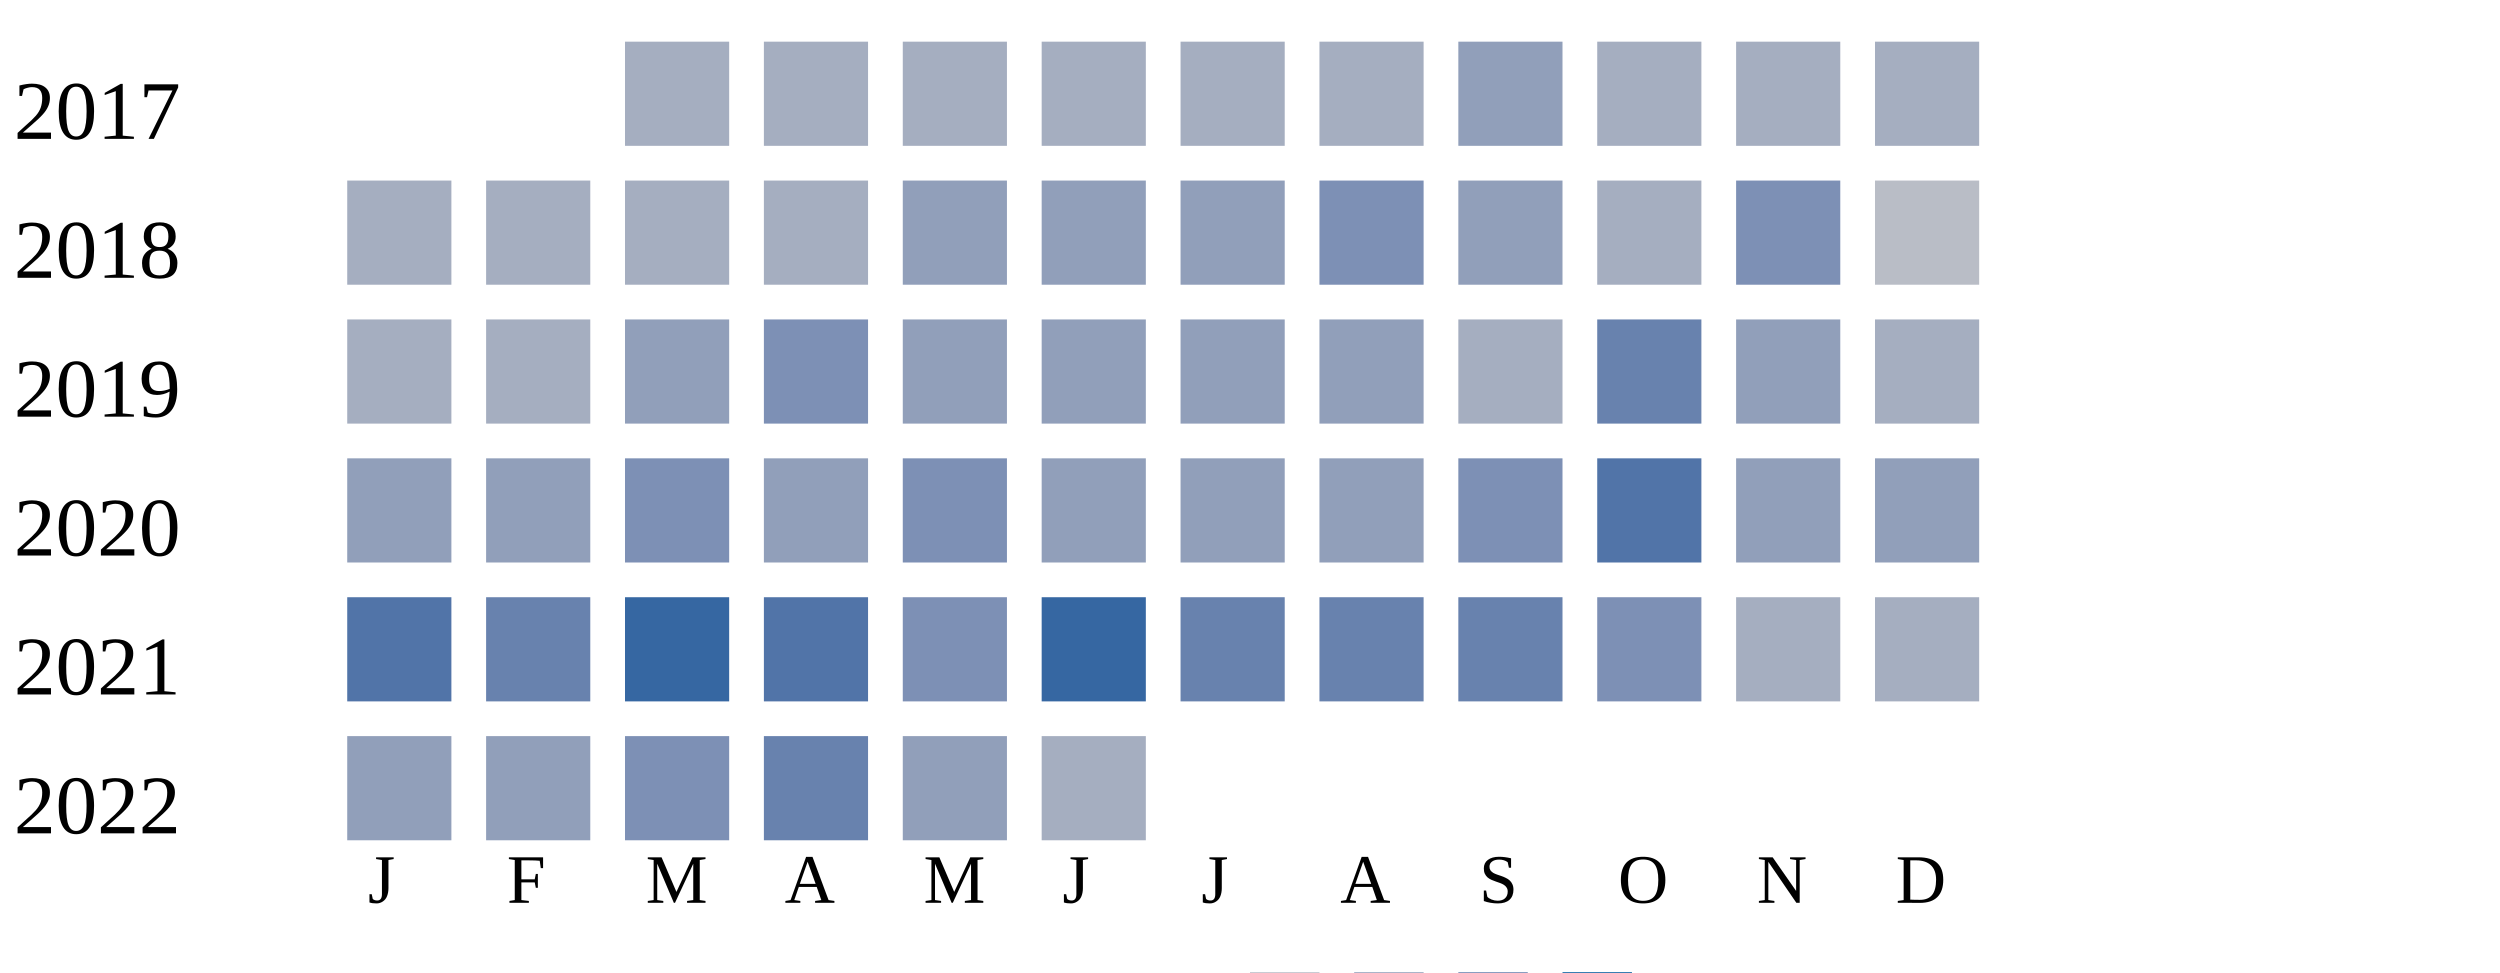
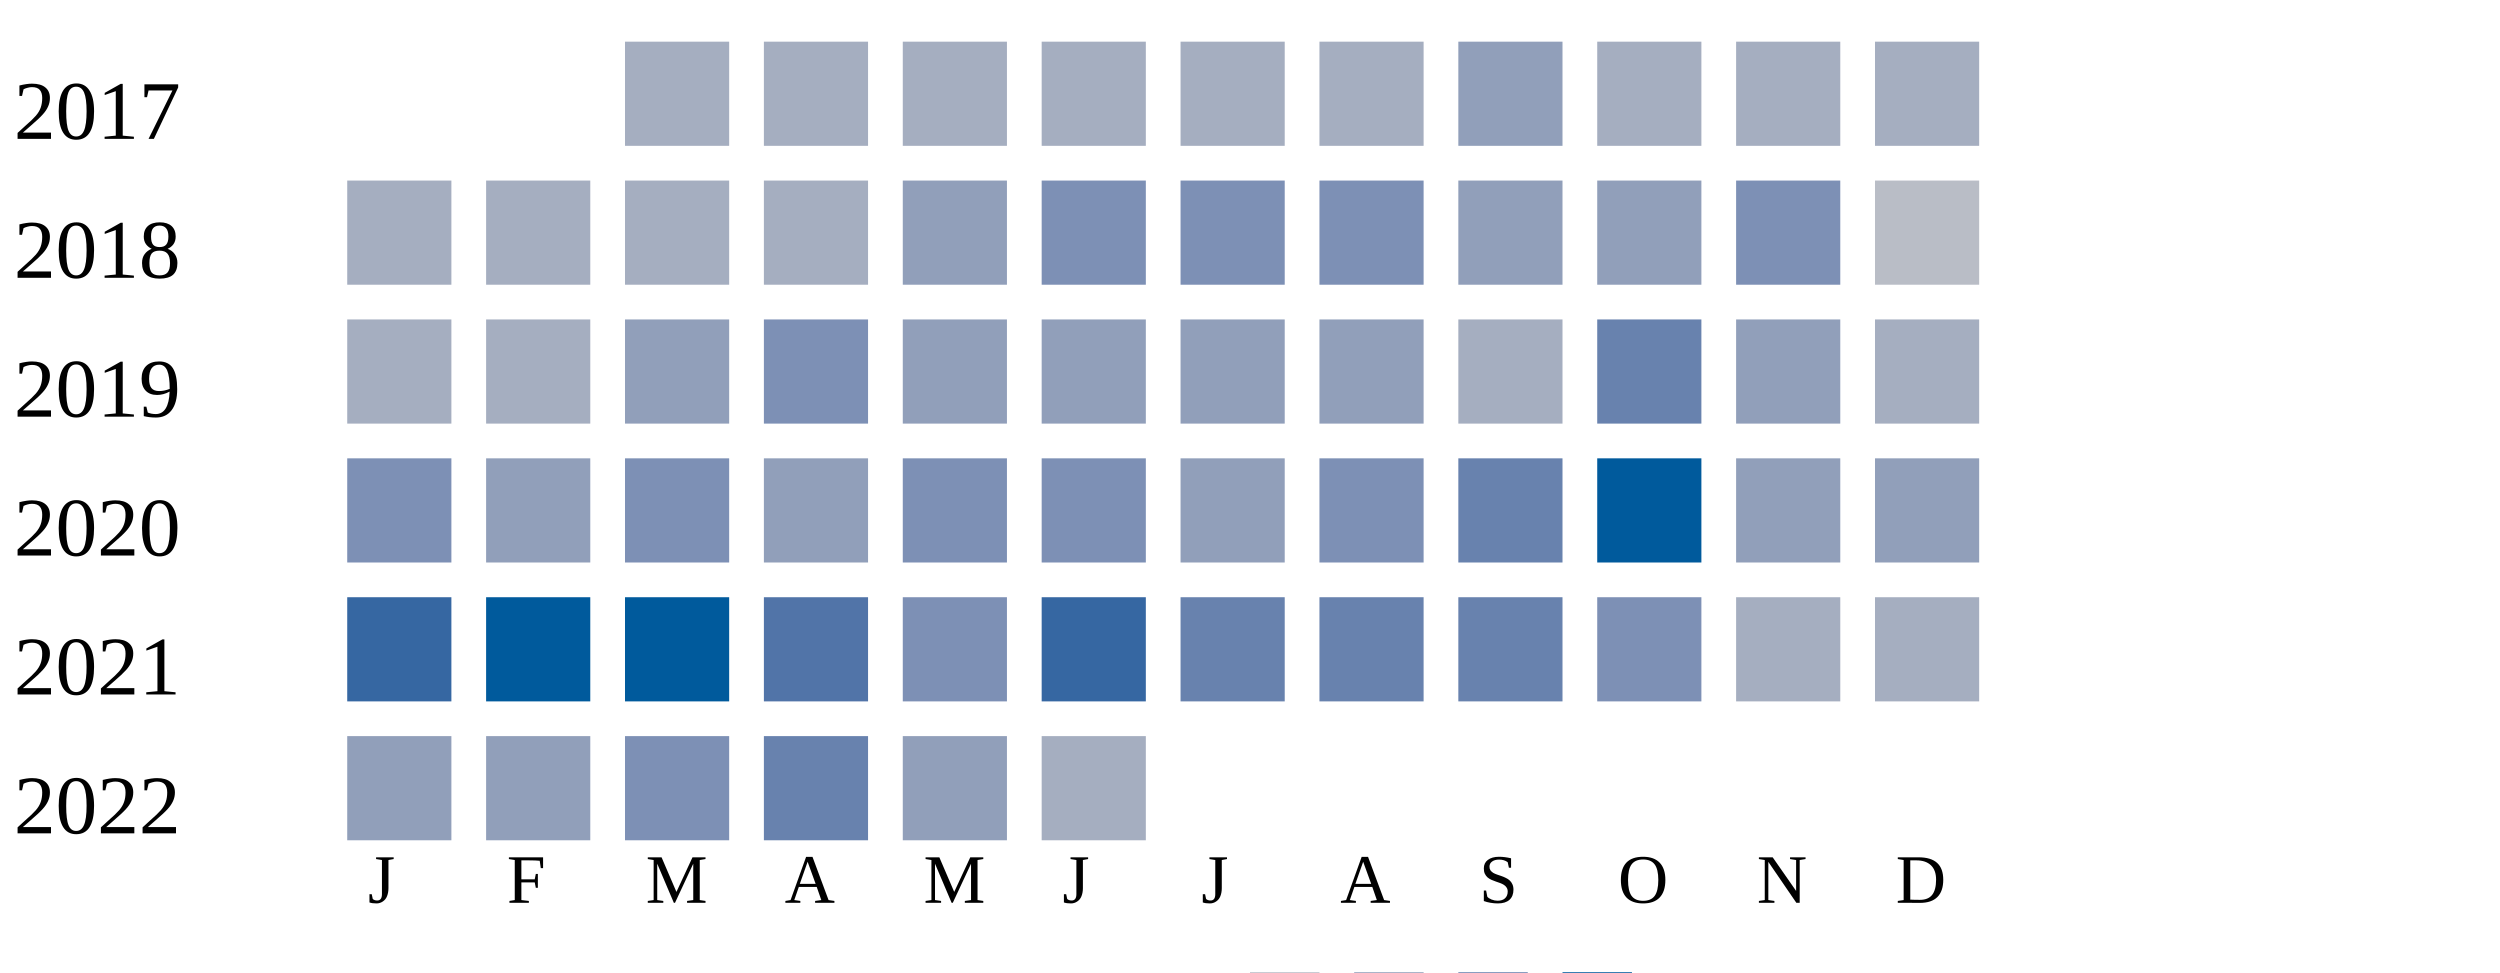
<svg xmlns="http://www.w3.org/2000/svg" width="360" height="140">
  <g transform="translate(0 0)">
    <text x="2" y="20">2017</text>
    <rect x="90" y="6" width="15" height="15" fill="#a5aec0" />
    <rect x="110" y="6" width="15" height="15" fill="#a5aec0" />
    <rect x="130" y="6" width="15" height="15" fill="#a5aec0" />
    <rect x="150" y="6" width="15" height="15" fill="#a5aec0" />
    <rect x="170" y="6" width="15" height="15" fill="#a5aec0" />
    <rect x="190" y="6" width="15" height="15" fill="#a5aec0" />
    <rect x="210" y="6" width="15" height="15" fill="#919fba" />
    <rect x="230" y="6" width="15" height="15" fill="#a5aec0" />
    <rect x="250" y="6" width="15" height="15" fill="#a5aec0" />
    <rect x="270" y="6" width="15" height="15" fill="#a5aec0" />
  </g>
  <g transform="translate(0 20)">
    <text x="2" y="20">2018</text>
    <rect x="50" y="6" width="15" height="15" fill="#a5aec0" />
    <rect x="70" y="6" width="15" height="15" fill="#a5aec0" />
    <rect x="90" y="6" width="15" height="15" fill="#a5aec0" />
    <rect x="110" y="6" width="15" height="15" fill="#a5aec0" />
    <rect x="130" y="6" width="15" height="15" fill="#919fba" />
-     <rect x="150" y="6" width="15" height="15" fill="#919fba" />
-     <rect x="170" y="6" width="15" height="15" fill="#919fba" />
+     <rect x="150" y="6" width="15" height="15" fill="#7d90b5" />
+     <rect x="170" y="6" width="15" height="15" fill="#7d90b5" />
    <rect x="190" y="6" width="15" height="15" fill="#7d90b5" />
    <rect x="210" y="6" width="15" height="15" fill="#919fba" />
-     <rect x="230" y="6" width="15" height="15" fill="#a5aec0" />
+     <rect x="230" y="6" width="15" height="15" fill="#919fba" />
    <rect x="250" y="6" width="15" height="15" fill="#7d90b5" />
    <rect x="270" y="6" width="15" height="15" fill="#b9bdc6" />
  </g>
  <g transform="translate(0 40)">
    <text x="2" y="20">2019</text>
    <rect x="50" y="6" width="15" height="15" fill="#a5aec0" />
    <rect x="70" y="6" width="15" height="15" fill="#a5aec0" />
    <rect x="90" y="6" width="15" height="15" fill="#919fba" />
    <rect x="110" y="6" width="15" height="15" fill="#7d90b5" />
    <rect x="130" y="6" width="15" height="15" fill="#919fba" />
    <rect x="150" y="6" width="15" height="15" fill="#919fba" />
    <rect x="170" y="6" width="15" height="15" fill="#919fba" />
    <rect x="190" y="6" width="15" height="15" fill="#919fba" />
    <rect x="210" y="6" width="15" height="15" fill="#a5aec0" />
    <rect x="230" y="6" width="15" height="15" fill="#6882ae" />
    <rect x="250" y="6" width="15" height="15" fill="#919fba" />
    <rect x="270" y="6" width="15" height="15" fill="#a5aec0" />
  </g>
  <g transform="translate(0 60)">
    <text x="2" y="20">2020</text>
-     <rect x="50" y="6" width="15" height="15" fill="#919fba" />
+     <rect x="50" y="6" width="15" height="15" fill="#7d90b5" />
    <rect x="70" y="6" width="15" height="15" fill="#919fba" />
    <rect x="90" y="6" width="15" height="15" fill="#7d90b5" />
    <rect x="110" y="6" width="15" height="15" fill="#919fba" />
    <rect x="130" y="6" width="15" height="15" fill="#7d90b5" />
-     <rect x="150" y="6" width="15" height="15" fill="#919fba" />
+     <rect x="150" y="6" width="15" height="15" fill="#7d90b5" />
    <rect x="170" y="6" width="15" height="15" fill="#919fba" />
-     <rect x="190" y="6" width="15" height="15" fill="#919fba" />
-     <rect x="210" y="6" width="15" height="15" fill="#7d90b5" />
-     <rect x="230" y="6" width="15" height="15" fill="#5174a8" />
+     <rect x="190" y="6" width="15" height="15" fill="#7d90b5" />
+     <rect x="210" y="6" width="15" height="15" fill="#6882ae" />
+     <rect x="230" y="6" width="15" height="15" fill="#005a9c" />
    <rect x="250" y="6" width="15" height="15" fill="#919fba" />
    <rect x="270" y="6" width="15" height="15" fill="#919fba" />
  </g>
  <g transform="translate(0 80)">
    <text x="2" y="20">2021</text>
-     <rect x="50" y="6" width="15" height="15" fill="#5174a8" />
-     <rect x="70" y="6" width="15" height="15" fill="#6882ae" />
-     <rect x="90" y="6" width="15" height="15" fill="#3667a2" />
+     <rect x="50" y="6" width="15" height="15" fill="#3667a2" />
+     <rect x="70" y="6" width="15" height="15" fill="#005a9c" />
+     <rect x="90" y="6" width="15" height="15" fill="#005a9c" />
    <rect x="110" y="6" width="15" height="15" fill="#5174a8" />
    <rect x="130" y="6" width="15" height="15" fill="#7d90b5" />
    <rect x="150" y="6" width="15" height="15" fill="#3667a2" />
    <rect x="170" y="6" width="15" height="15" fill="#6882ae" />
    <rect x="190" y="6" width="15" height="15" fill="#6882ae" />
    <rect x="210" y="6" width="15" height="15" fill="#6882ae" />
    <rect x="230" y="6" width="15" height="15" fill="#7d90b5" />
    <rect x="250" y="6" width="15" height="15" fill="#a5aec0" />
    <rect x="270" y="6" width="15" height="15" fill="#a5aec0" />
  </g>
  <g transform="translate(0 100)">
    <text x="2" y="20">2022</text>
    <rect x="50" y="6" width="15" height="15" fill="#919fba" />
    <rect x="70" y="6" width="15" height="15" fill="#919fba" />
    <rect x="90" y="6" width="15" height="15" fill="#7d90b5" />
    <rect x="110" y="6" width="15" height="15" fill="#6882ae" />
    <rect x="130" y="6" width="15" height="15" fill="#919fba" />
    <rect x="150" y="6" width="15" height="15" fill="#a5aec0" />
  </g>
  <text style="font-size: 10px; text-align: center" x="53" y="130">J</text>
  <text style="font-size: 10px; text-align: center" x="73" y="130">F</text>
  <text style="font-size: 10px; text-align: center" x="93" y="130">M</text>
  <text style="font-size: 10px; text-align: center" x="113" y="130">A</text>
  <text style="font-size: 10px; text-align: center" x="133" y="130">M</text>
  <text style="font-size: 10px; text-align: center" x="153" y="130">J</text>
  <text style="font-size: 10px; text-align: center" x="173" y="130">J</text>
  <text style="font-size: 10px; text-align: center" x="193" y="130">A</text>
  <text style="font-size: 10px; text-align: center" x="213" y="130">S</text>
  <text style="font-size: 10px; text-align: center" x="233" y="130">O</text>
  <text style="font-size: 10px; text-align: center" x="253" y="130">N</text>
  <text style="font-size: 10px; text-align: center" x="273" y="130">D</text>
  <text style="font-size: 10px;" x="155" y="149">Less</text>
  <rect fill="#b9bdc6" width="10" height="10" x="180" y="140" />
  <rect fill="#919fba" width="10" height="10" x="195" y="140" />
  <rect fill="#6882ae" width="10" height="10" x="210" y="140" />
  <rect fill="#005a9c" width="10" height="10" x="225" y="140" />
  <text x="240" y="149" style="font-size: 10px;">More</text>
</svg>
